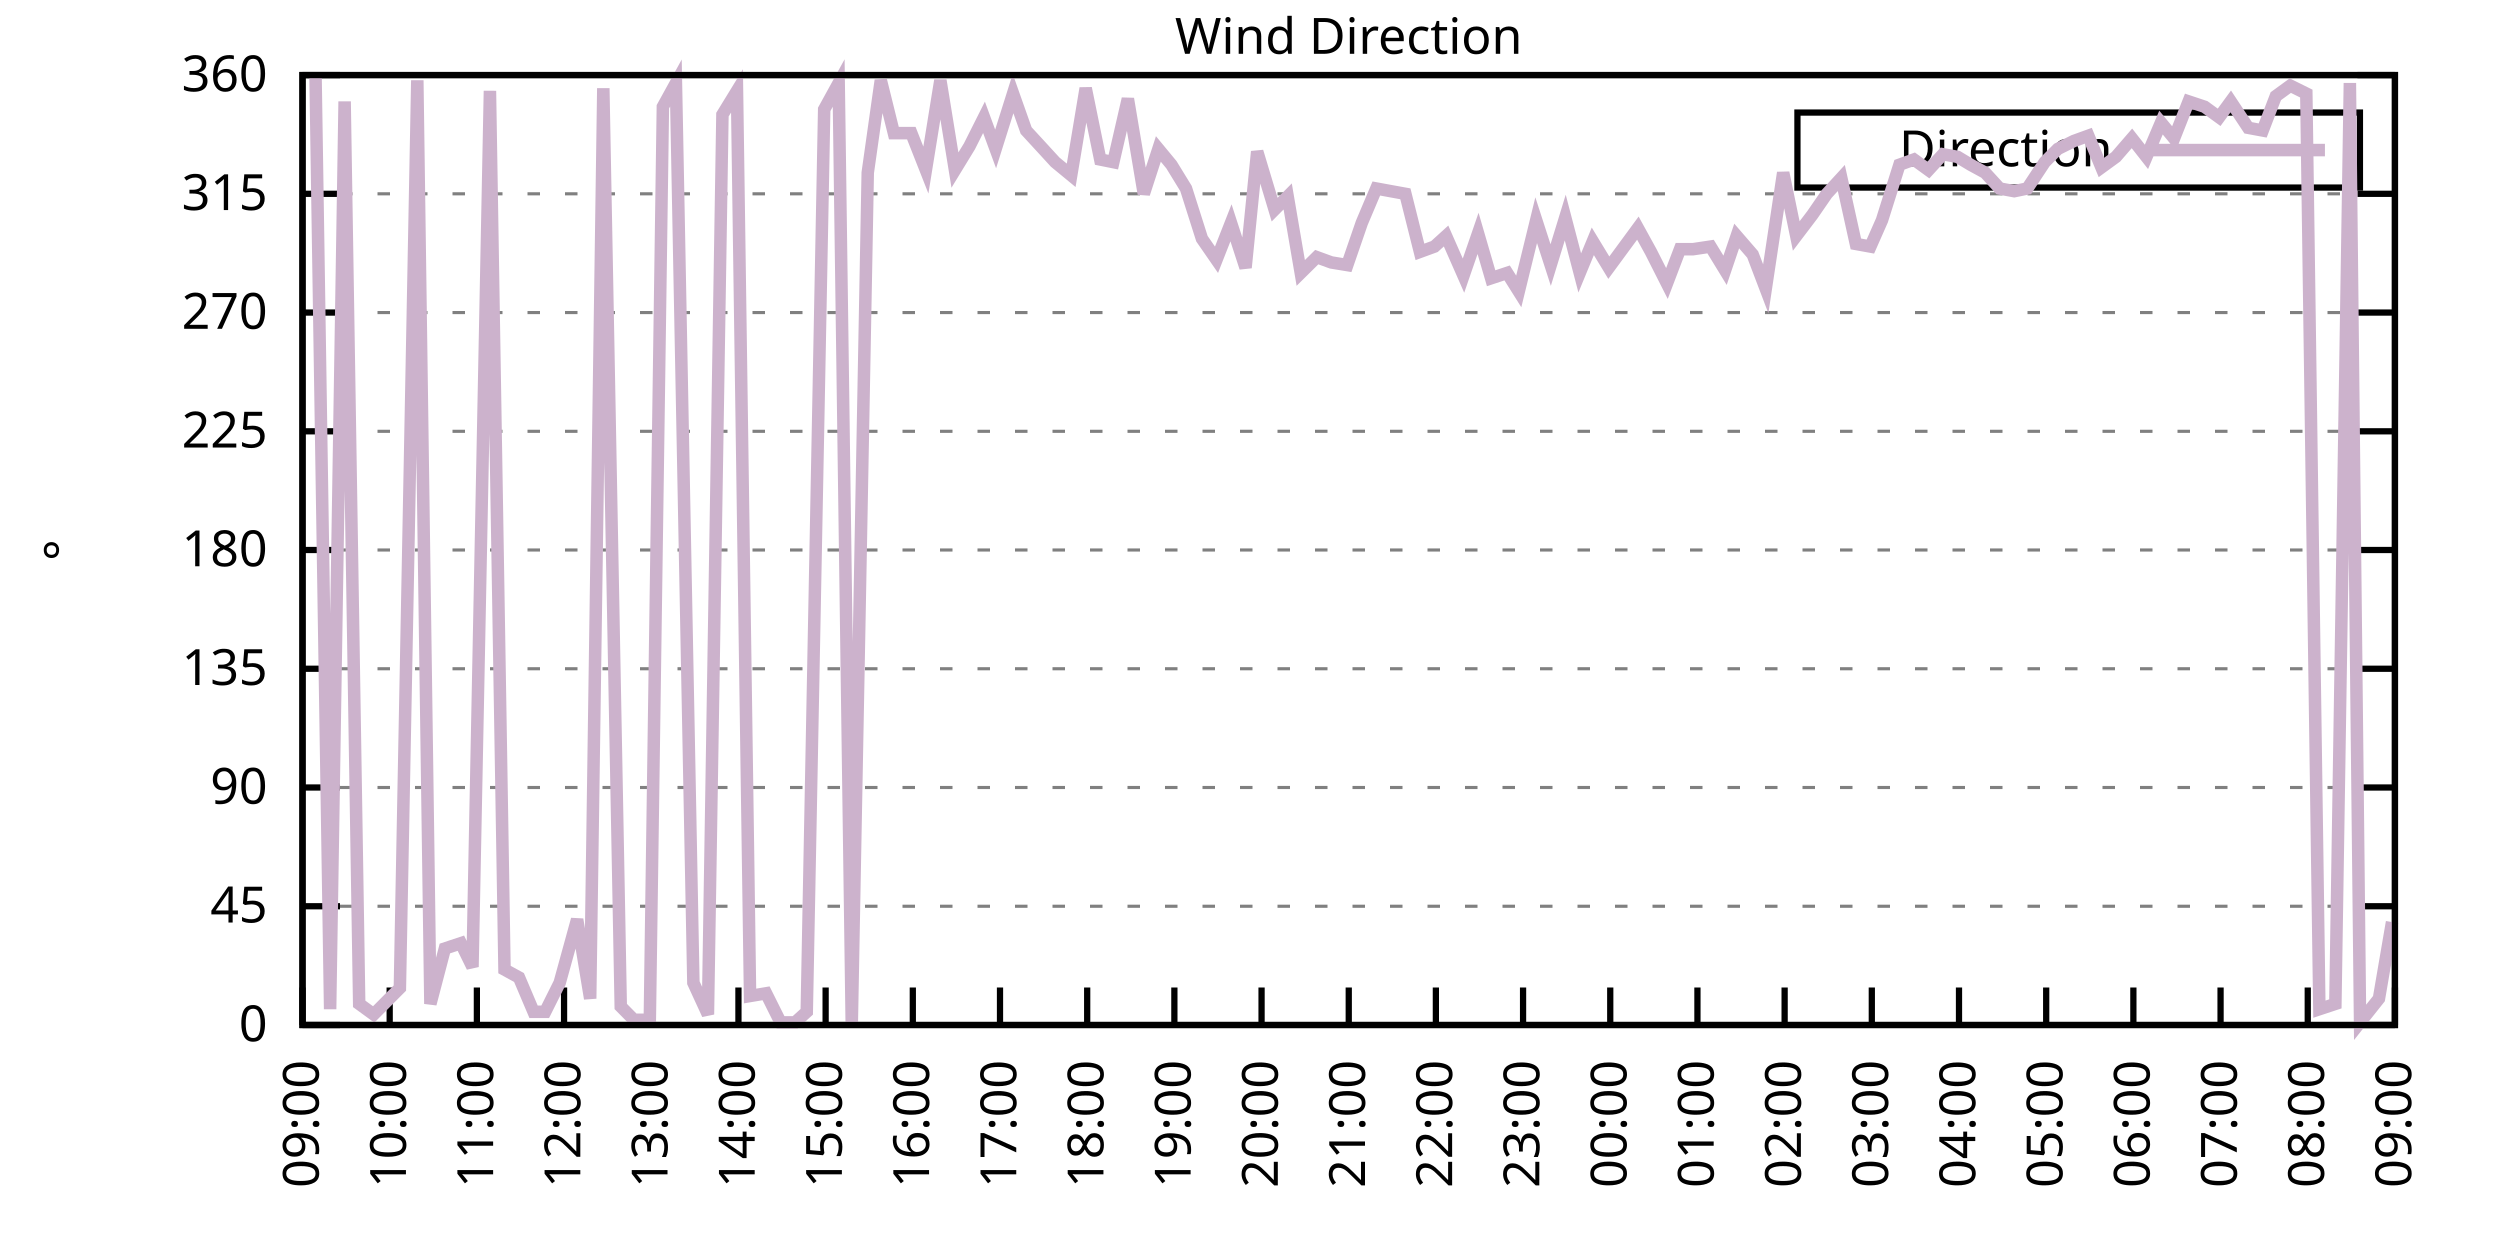
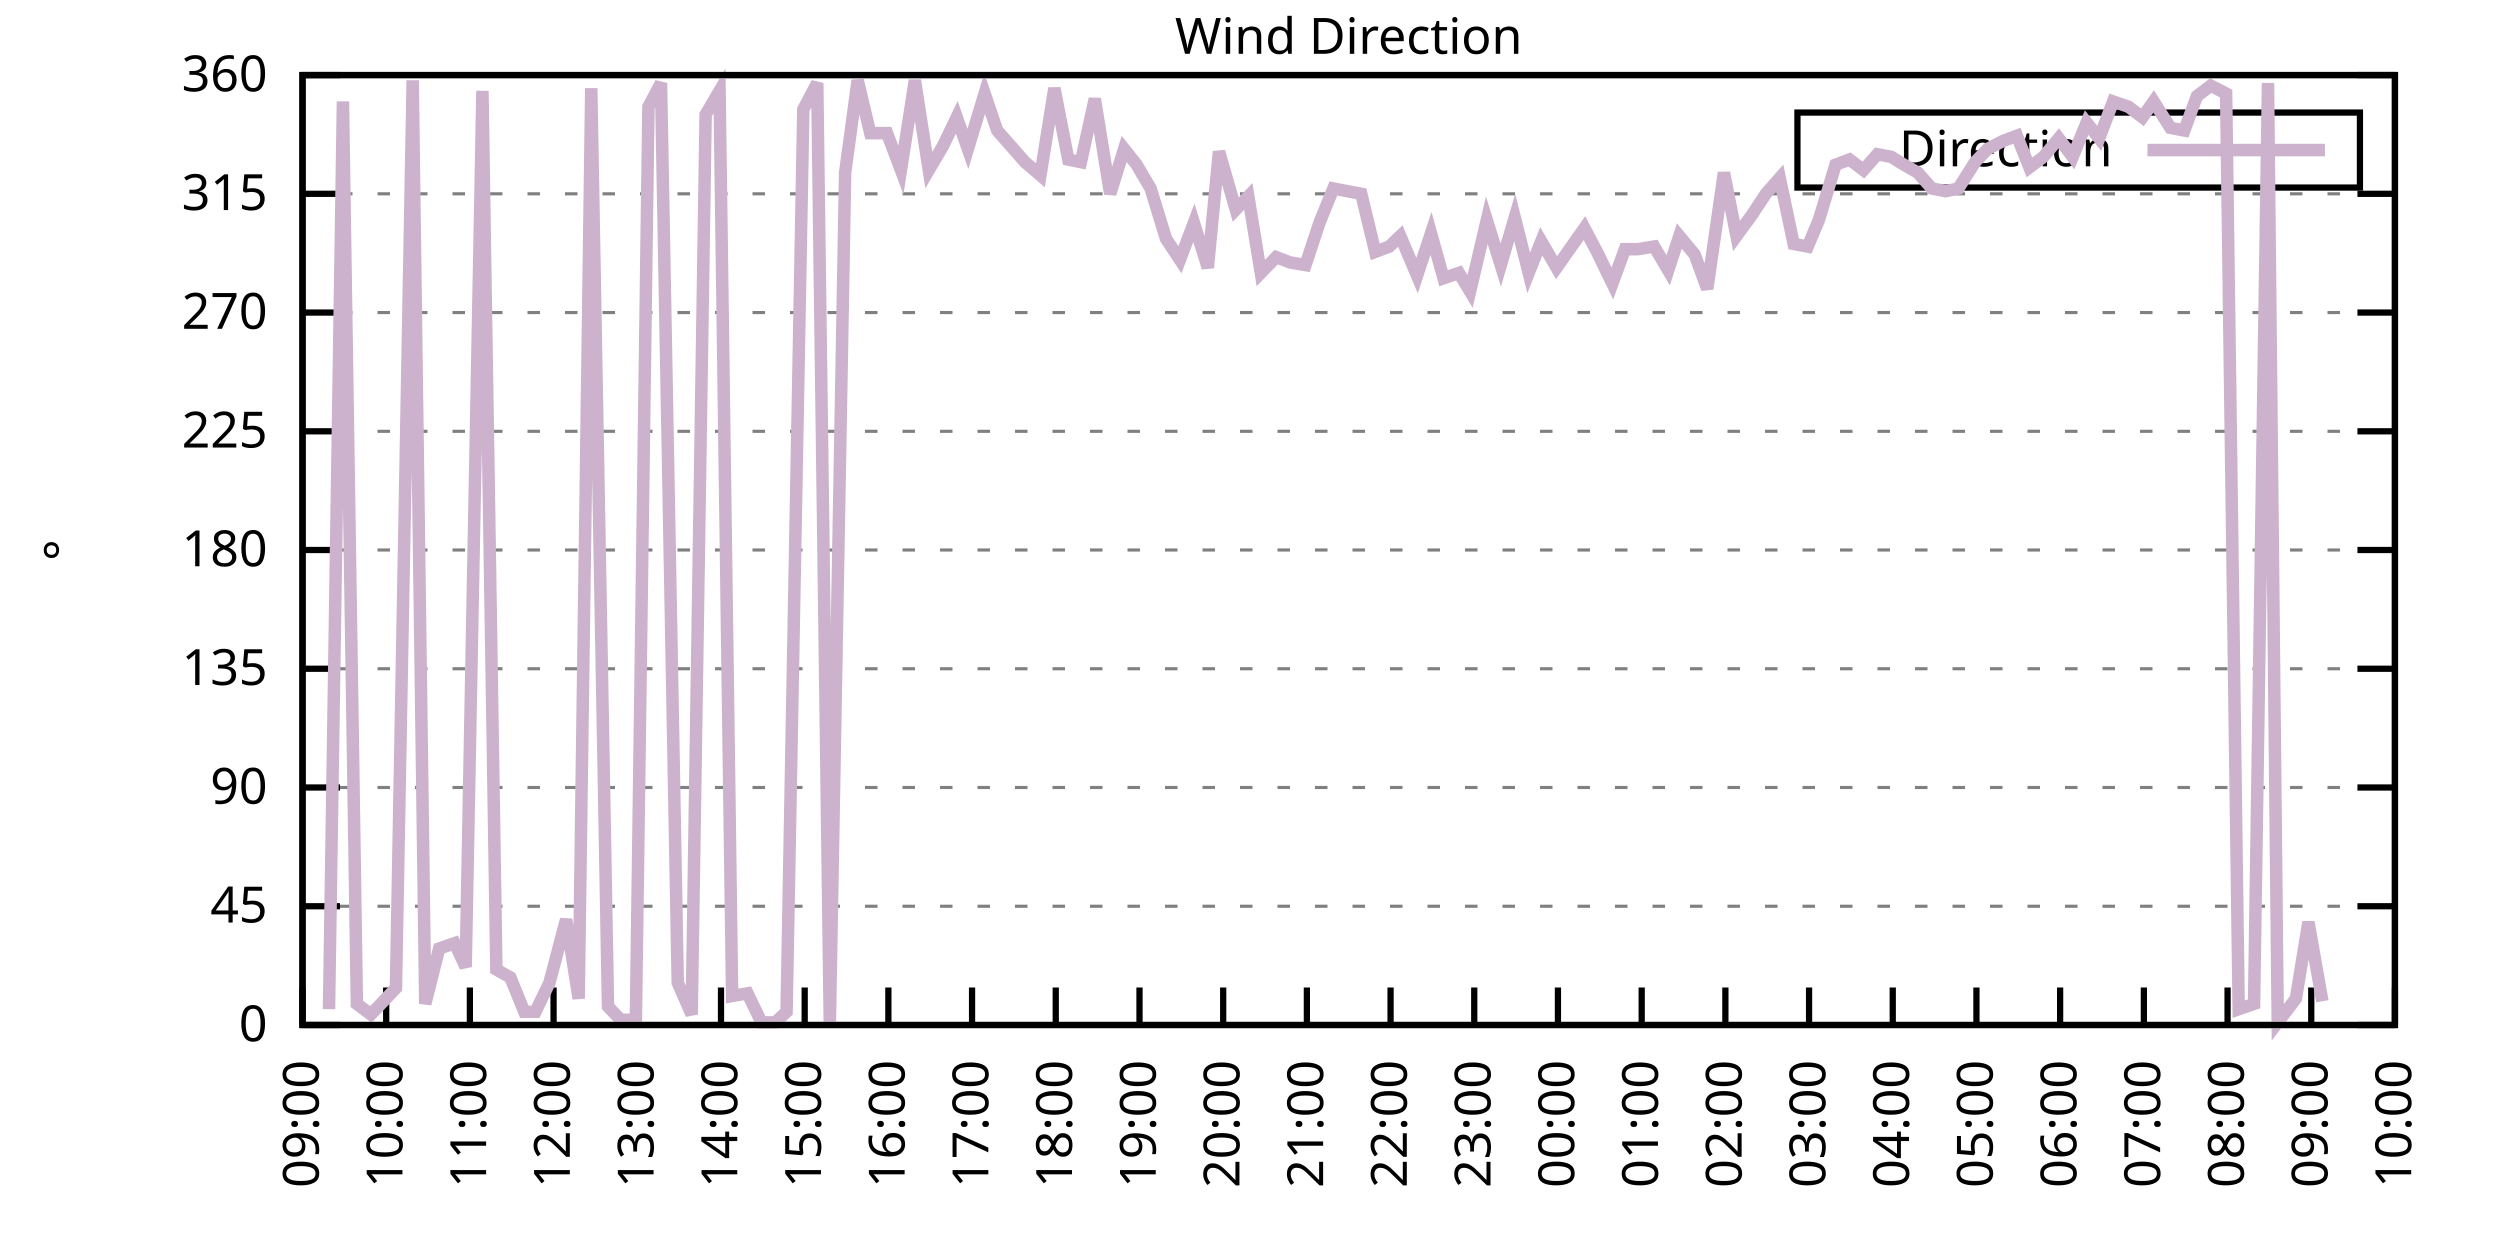
<svg xmlns="http://www.w3.org/2000/svg" xmlns:xlink="http://www.w3.org/1999/xlink" width="400" height="200" viewBox="0 0 400 200">
  <g id="gnuplot_canvas">
    <rect x="0" y="0" width="400" height="200" fill="none" />
    <defs>
      <circle id="gpDot" r="0.5" stroke-width="0.5" stroke="currentColor" />
      <path id="gpPt0" stroke-width="0.333" stroke="currentColor" d="M-1,0 h2 M0,-1 v2" />
      <path id="gpPt1" stroke-width="0.333" stroke="currentColor" d="M-1,-1 L1,1 M1,-1 L-1,1" />
      <path id="gpPt2" stroke-width="0.333" stroke="currentColor" d="M-1,0 L1,0 M0,-1 L0,1 M-1,-1 L1,1 M-1,1 L1,-1" />
      <rect id="gpPt3" stroke-width="0.333" stroke="currentColor" x="-1" y="-1" width="2" height="2" />
      <rect id="gpPt4" stroke-width="0.333" stroke="currentColor" fill="currentColor" x="-1" y="-1" width="2" height="2" />
      <circle id="gpPt5" stroke-width="0.333" stroke="currentColor" cx="0" cy="0" r="1" />
      <use xlink:href="#gpPt5" id="gpPt6" fill="currentColor" stroke="none" />
      <path id="gpPt7" stroke-width="0.333" stroke="currentColor" d="M0,-1.33 L-1.33,0.67 L1.33,0.67 z" />
      <use xlink:href="#gpPt7" id="gpPt8" fill="currentColor" stroke="none" />
      <use xlink:href="#gpPt7" id="gpPt9" stroke="currentColor" transform="rotate(180)" />
      <use xlink:href="#gpPt9" id="gpPt10" fill="currentColor" stroke="none" />
      <use xlink:href="#gpPt3" id="gpPt11" stroke="currentColor" transform="rotate(45)" />
      <use xlink:href="#gpPt11" id="gpPt12" fill="currentColor" stroke="none" />
      <path id="gpPt13" stroke-width="0.333" stroke="currentColor" d="M0,1.330 L1.265,0.411 L0.782,-1.067 L-0.782,-1.076 L-1.265,0.411 z" />
      <use xlink:href="#gpPt13" id="gpPt14" fill="currentColor" stroke="none" />
      <filter id="textbox" filterUnits="objectBoundingBox" x="0" y="0" height="1" width="1">
        <feFlood flood-color="white" flood-opacity="1" result="bgnd" />
        <feComposite in="SourceGraphic" in2="bgnd" operator="atop" />
      </filter>
      <filter id="greybox" filterUnits="objectBoundingBox" x="0" y="0" height="1" width="1">
        <feFlood flood-color="lightgrey" flood-opacity="1" result="grey" />
        <feComposite in="SourceGraphic" in2="grey" operator="atop" />
      </filter>
    </defs>
    <g fill="none" color="white" stroke="currentColor" stroke-width="1.00" stroke-linecap="butt" stroke-linejoin="miter">
</g>
    <g fill="none" color="black" stroke="currentColor" stroke-width="1.00" stroke-linecap="butt" stroke-linejoin="miter">
      <g stroke="none" shape-rendering="crispEdges">
        <polygon fill="rgb(255, 255, 255)" points="48.40,164.00 383.18,164.00 383.18,12.02 48.40,12.02 " />
      </g>
    </g>
    <g fill="none" color="black" stroke="currentColor" stroke-width="1.00" stroke-linecap="butt" stroke-linejoin="miter">
</g>
    <g fill="none" color="black" stroke="black" stroke-width="0.50" stroke-linecap="butt" stroke-linejoin="miter">
</g>
    <g fill="none" color="gray" stroke="currentColor" stroke-width="0.50" stroke-linecap="butt" stroke-linejoin="miter">
      <path stroke="gray" stroke-dasharray="2,4" class="gridline" d="M48.40,164.00 L383.19,164.00  " />
    </g>
    <g fill="none" color="gray" stroke="gray" stroke-width="1.00" stroke-linecap="butt" stroke-linejoin="miter">
</g>
    <g fill="none" color="black" stroke="currentColor" stroke-width="1.00" stroke-linecap="butt" stroke-linejoin="miter">
      <path stroke="black" d="M48.40,164.00 L54.40,164.00 M383.19,164.00 L377.19,164.00  " />
      <g transform="translate(42.80,166.60)" stroke="none" fill="black" font-family="Sans" font-size="8.00" text-anchor="end">
        <text>
          <tspan font-family="Sans"> 0</tspan>
        </text>
      </g>
    </g>
    <g fill="none" color="black" stroke="currentColor" stroke-width="1.00" stroke-linecap="butt" stroke-linejoin="miter">
</g>
    <g fill="none" color="black" stroke="black" stroke-width="0.50" stroke-linecap="butt" stroke-linejoin="miter">
</g>
    <g fill="none" color="gray" stroke="currentColor" stroke-width="0.50" stroke-linecap="butt" stroke-linejoin="miter">
      <path stroke="gray" stroke-dasharray="2,4" class="gridline" d="M48.40,145.00 L383.19,145.00  " />
    </g>
    <g fill="none" color="gray" stroke="gray" stroke-width="1.00" stroke-linecap="butt" stroke-linejoin="miter">
</g>
    <g fill="none" color="black" stroke="currentColor" stroke-width="1.00" stroke-linecap="butt" stroke-linejoin="miter">
      <path stroke="black" d="M48.40,145.00 L54.40,145.00 M383.19,145.00 L377.19,145.00  " />
      <g transform="translate(42.80,147.60)" stroke="none" fill="black" font-family="Sans" font-size="8.00" text-anchor="end">
        <text>
          <tspan font-family="Sans"> 45</tspan>
        </text>
      </g>
    </g>
    <g fill="none" color="black" stroke="currentColor" stroke-width="1.00" stroke-linecap="butt" stroke-linejoin="miter">
</g>
    <g fill="none" color="black" stroke="black" stroke-width="0.50" stroke-linecap="butt" stroke-linejoin="miter">
</g>
    <g fill="none" color="gray" stroke="currentColor" stroke-width="0.50" stroke-linecap="butt" stroke-linejoin="miter">
      <path stroke="gray" stroke-dasharray="2,4" class="gridline" d="M48.40,126.00 L383.19,126.00  " />
    </g>
    <g fill="none" color="gray" stroke="gray" stroke-width="1.00" stroke-linecap="butt" stroke-linejoin="miter">
</g>
    <g fill="none" color="black" stroke="currentColor" stroke-width="1.00" stroke-linecap="butt" stroke-linejoin="miter">
      <path stroke="black" d="M48.40,126.00 L54.40,126.00 M383.19,126.00 L377.19,126.00  " />
      <g transform="translate(42.80,128.60)" stroke="none" fill="black" font-family="Sans" font-size="8.00" text-anchor="end">
        <text>
          <tspan font-family="Sans"> 90</tspan>
        </text>
      </g>
    </g>
    <g fill="none" color="black" stroke="currentColor" stroke-width="1.00" stroke-linecap="butt" stroke-linejoin="miter">
</g>
    <g fill="none" color="black" stroke="black" stroke-width="0.50" stroke-linecap="butt" stroke-linejoin="miter">
</g>
    <g fill="none" color="gray" stroke="currentColor" stroke-width="0.50" stroke-linecap="butt" stroke-linejoin="miter">
      <path stroke="gray" stroke-dasharray="2,4" class="gridline" d="M48.40,107.00 L383.19,107.00  " />
    </g>
    <g fill="none" color="gray" stroke="gray" stroke-width="1.00" stroke-linecap="butt" stroke-linejoin="miter">
</g>
    <g fill="none" color="black" stroke="currentColor" stroke-width="1.00" stroke-linecap="butt" stroke-linejoin="miter">
      <path stroke="black" d="M48.40,107.00 L54.40,107.00 M383.19,107.00 L377.19,107.00  " />
      <g transform="translate(42.80,109.60)" stroke="none" fill="black" font-family="Sans" font-size="8.00" text-anchor="end">
        <text>
          <tspan font-family="Sans"> 135</tspan>
        </text>
      </g>
    </g>
    <g fill="none" color="black" stroke="currentColor" stroke-width="1.00" stroke-linecap="butt" stroke-linejoin="miter">
</g>
    <g fill="none" color="black" stroke="black" stroke-width="0.50" stroke-linecap="butt" stroke-linejoin="miter">
</g>
    <g fill="none" color="gray" stroke="currentColor" stroke-width="0.50" stroke-linecap="butt" stroke-linejoin="miter">
      <path stroke="gray" stroke-dasharray="2,4" class="gridline" d="M48.40,88.00 L383.19,88.00  " />
    </g>
    <g fill="none" color="gray" stroke="gray" stroke-width="1.00" stroke-linecap="butt" stroke-linejoin="miter">
</g>
    <g fill="none" color="black" stroke="currentColor" stroke-width="1.00" stroke-linecap="butt" stroke-linejoin="miter">
      <path stroke="black" d="M48.40,88.00 L54.40,88.00 M383.19,88.00 L377.19,88.00  " />
      <g transform="translate(42.80,90.60)" stroke="none" fill="black" font-family="Sans" font-size="8.00" text-anchor="end">
        <text>
          <tspan font-family="Sans"> 180</tspan>
        </text>
      </g>
    </g>
    <g fill="none" color="black" stroke="currentColor" stroke-width="1.00" stroke-linecap="butt" stroke-linejoin="miter">
</g>
    <g fill="none" color="black" stroke="black" stroke-width="0.50" stroke-linecap="butt" stroke-linejoin="miter">
</g>
    <g fill="none" color="gray" stroke="currentColor" stroke-width="0.50" stroke-linecap="butt" stroke-linejoin="miter">
      <path stroke="gray" stroke-dasharray="2,4" class="gridline" d="M48.40,69.01 L383.19,69.01  " />
    </g>
    <g fill="none" color="gray" stroke="gray" stroke-width="1.00" stroke-linecap="butt" stroke-linejoin="miter">
</g>
    <g fill="none" color="black" stroke="currentColor" stroke-width="1.00" stroke-linecap="butt" stroke-linejoin="miter">
      <path stroke="black" d="M48.40,69.01 L54.40,69.01 M383.19,69.01 L377.19,69.01  " />
      <g transform="translate(42.80,71.61)" stroke="none" fill="black" font-family="Sans" font-size="8.00" text-anchor="end">
        <text>
          <tspan font-family="Sans"> 225</tspan>
        </text>
      </g>
    </g>
    <g fill="none" color="black" stroke="currentColor" stroke-width="1.00" stroke-linecap="butt" stroke-linejoin="miter">
</g>
    <g fill="none" color="black" stroke="black" stroke-width="0.50" stroke-linecap="butt" stroke-linejoin="miter">
</g>
    <g fill="none" color="gray" stroke="currentColor" stroke-width="0.50" stroke-linecap="butt" stroke-linejoin="miter">
      <path stroke="gray" stroke-dasharray="2,4" class="gridline" d="M48.40,50.01 L383.19,50.01  " />
    </g>
    <g fill="none" color="gray" stroke="gray" stroke-width="1.00" stroke-linecap="butt" stroke-linejoin="miter">
</g>
    <g fill="none" color="black" stroke="currentColor" stroke-width="1.00" stroke-linecap="butt" stroke-linejoin="miter">
      <path stroke="black" d="M48.40,50.01 L54.40,50.01 M383.19,50.01 L377.19,50.01  " />
      <g transform="translate(42.80,52.61)" stroke="none" fill="black" font-family="Sans" font-size="8.00" text-anchor="end">
        <text>
          <tspan font-family="Sans"> 270</tspan>
        </text>
      </g>
    </g>
    <g fill="none" color="black" stroke="currentColor" stroke-width="1.00" stroke-linecap="butt" stroke-linejoin="miter">
</g>
    <g fill="none" color="black" stroke="black" stroke-width="0.50" stroke-linecap="butt" stroke-linejoin="miter">
</g>
    <g fill="none" color="gray" stroke="currentColor" stroke-width="0.50" stroke-linecap="butt" stroke-linejoin="miter">
      <path stroke="gray" stroke-dasharray="2,4" class="gridline" d="M48.40,31.01 L383.19,31.01  " />
    </g>
    <g fill="none" color="gray" stroke="gray" stroke-width="1.00" stroke-linecap="butt" stroke-linejoin="miter">
</g>
    <g fill="none" color="black" stroke="currentColor" stroke-width="1.00" stroke-linecap="butt" stroke-linejoin="miter">
      <path stroke="black" d="M48.40,31.01 L54.40,31.01 M383.19,31.01 L377.19,31.01  " />
      <g transform="translate(42.80,33.61)" stroke="none" fill="black" font-family="Sans" font-size="8.00" text-anchor="end">
        <text>
          <tspan font-family="Sans"> 315</tspan>
        </text>
      </g>
    </g>
    <g fill="none" color="black" stroke="currentColor" stroke-width="1.00" stroke-linecap="butt" stroke-linejoin="miter">
</g>
    <g fill="none" color="black" stroke="black" stroke-width="0.50" stroke-linecap="butt" stroke-linejoin="miter">
</g>
    <g fill="none" color="gray" stroke="currentColor" stroke-width="0.50" stroke-linecap="butt" stroke-linejoin="miter">
      <path stroke="gray" stroke-dasharray="2,4" class="gridline" d="M48.40,12.01 L383.19,12.01  " />
    </g>
    <g fill="none" color="gray" stroke="gray" stroke-width="1.00" stroke-linecap="butt" stroke-linejoin="miter">
</g>
    <g fill="none" color="black" stroke="currentColor" stroke-width="1.00" stroke-linecap="butt" stroke-linejoin="miter">
      <path stroke="black" d="M48.40,12.01 L54.40,12.01 M383.19,12.01 L377.19,12.01  " />
      <g transform="translate(42.80,14.61)" stroke="none" fill="black" font-family="Sans" font-size="8.00" text-anchor="end">
        <text>
          <tspan font-family="Sans"> 360</tspan>
        </text>
      </g>
    </g>
    <g fill="none" color="black" stroke="currentColor" stroke-width="1.00" stroke-linecap="butt" stroke-linejoin="miter">
      <path stroke="black" d="M48.40,164.00 L48.40,158.00  " />
      <g transform="translate(51.00,169.60) rotate(270.00)" stroke="none" fill="black" font-family="Sans" font-size="8.00" text-anchor="end">
        <text>
          <tspan font-family="Sans">09:00</tspan>
        </text>
      </g>
    </g>
    <g fill="none" color="black" stroke="currentColor" stroke-width="1.00" stroke-linecap="butt" stroke-linejoin="miter">
-       <path stroke="black" d="M62.35,164.00 L62.35,158.00  " />
-       <g transform="translate(64.95,169.60) rotate(270.00)" stroke="none" fill="black" font-family="Sans" font-size="8.00" text-anchor="end">
+       <path stroke="black" d="M61.79,164.00 L61.79,158.00  " />
+       <g transform="translate(64.39,169.60) rotate(270.00)" stroke="none" fill="black" font-family="Sans" font-size="8.00" text-anchor="end">
        <text>
          <tspan font-family="Sans">10:00</tspan>
        </text>
      </g>
    </g>
    <g fill="none" color="black" stroke="currentColor" stroke-width="1.00" stroke-linecap="butt" stroke-linejoin="miter">
-       <path stroke="black" d="M76.30,164.00 L76.30,158.00  " />
-       <g transform="translate(78.90,169.60) rotate(270.00)" stroke="none" fill="black" font-family="Sans" font-size="8.00" text-anchor="end">
+       <path stroke="black" d="M75.18,164.00 L75.18,158.00  " />
+       <g transform="translate(77.78,169.60) rotate(270.00)" stroke="none" fill="black" font-family="Sans" font-size="8.00" text-anchor="end">
        <text>
          <tspan font-family="Sans">11:00</tspan>
        </text>
      </g>
    </g>
    <g fill="none" color="black" stroke="currentColor" stroke-width="1.00" stroke-linecap="butt" stroke-linejoin="miter">
-       <path stroke="black" d="M90.25,164.00 L90.25,158.00  " />
-       <g transform="translate(92.85,169.60) rotate(270.00)" stroke="none" fill="black" font-family="Sans" font-size="8.00" text-anchor="end">
+       <path stroke="black" d="M88.57,164.00 L88.57,158.00  " />
+       <g transform="translate(91.17,169.60) rotate(270.00)" stroke="none" fill="black" font-family="Sans" font-size="8.00" text-anchor="end">
        <text>
          <tspan font-family="Sans">12:00</tspan>
        </text>
      </g>
    </g>
    <g fill="none" color="black" stroke="currentColor" stroke-width="1.00" stroke-linecap="butt" stroke-linejoin="miter">
-       <path stroke="black" d="M104.20,164.00 L104.20,158.00  " />
-       <g transform="translate(106.80,169.60) rotate(270.00)" stroke="none" fill="black" font-family="Sans" font-size="8.00" text-anchor="end">
+       <path stroke="black" d="M101.97,164.00 L101.97,158.00  " />
+       <g transform="translate(104.57,169.60) rotate(270.00)" stroke="none" fill="black" font-family="Sans" font-size="8.00" text-anchor="end">
        <text>
          <tspan font-family="Sans">13:00</tspan>
        </text>
      </g>
    </g>
    <g fill="none" color="black" stroke="currentColor" stroke-width="1.00" stroke-linecap="butt" stroke-linejoin="miter">
-       <path stroke="black" d="M118.15,164.00 L118.15,158.00  " />
-       <g transform="translate(120.75,169.60) rotate(270.00)" stroke="none" fill="black" font-family="Sans" font-size="8.00" text-anchor="end">
+       <path stroke="black" d="M115.36,164.00 L115.36,158.00  " />
+       <g transform="translate(117.96,169.60) rotate(270.00)" stroke="none" fill="black" font-family="Sans" font-size="8.00" text-anchor="end">
        <text>
          <tspan font-family="Sans">14:00</tspan>
        </text>
      </g>
    </g>
    <g fill="none" color="black" stroke="currentColor" stroke-width="1.00" stroke-linecap="butt" stroke-linejoin="miter">
-       <path stroke="black" d="M132.10,164.00 L132.10,158.00  " />
-       <g transform="translate(134.70,169.60) rotate(270.00)" stroke="none" fill="black" font-family="Sans" font-size="8.00" text-anchor="end">
+       <path stroke="black" d="M128.75,164.00 L128.75,158.00  " />
+       <g transform="translate(131.35,169.60) rotate(270.00)" stroke="none" fill="black" font-family="Sans" font-size="8.00" text-anchor="end">
        <text>
          <tspan font-family="Sans">15:00</tspan>
        </text>
      </g>
    </g>
    <g fill="none" color="black" stroke="currentColor" stroke-width="1.00" stroke-linecap="butt" stroke-linejoin="miter">
-       <path stroke="black" d="M146.05,164.00 L146.05,158.00  " />
-       <g transform="translate(148.65,169.60) rotate(270.00)" stroke="none" fill="black" font-family="Sans" font-size="8.00" text-anchor="end">
+       <path stroke="black" d="M142.14,164.00 L142.14,158.00  " />
+       <g transform="translate(144.74,169.60) rotate(270.00)" stroke="none" fill="black" font-family="Sans" font-size="8.00" text-anchor="end">
        <text>
          <tspan font-family="Sans">16:00</tspan>
        </text>
      </g>
    </g>
    <g fill="none" color="black" stroke="currentColor" stroke-width="1.00" stroke-linecap="butt" stroke-linejoin="miter">
-       <path stroke="black" d="M160.00,164.00 L160.00,158.00  " />
-       <g transform="translate(162.60,169.60) rotate(270.00)" stroke="none" fill="black" font-family="Sans" font-size="8.00" text-anchor="end">
+       <path stroke="black" d="M155.53,164.00 L155.53,158.00  " />
+       <g transform="translate(158.13,169.60) rotate(270.00)" stroke="none" fill="black" font-family="Sans" font-size="8.00" text-anchor="end">
        <text>
          <tspan font-family="Sans">17:00</tspan>
        </text>
      </g>
    </g>
    <g fill="none" color="black" stroke="currentColor" stroke-width="1.00" stroke-linecap="butt" stroke-linejoin="miter">
-       <path stroke="black" d="M173.95,164.00 L173.95,158.00  " />
-       <g transform="translate(176.55,169.60) rotate(270.00)" stroke="none" fill="black" font-family="Sans" font-size="8.00" text-anchor="end">
+       <path stroke="black" d="M168.92,164.00 L168.92,158.00  " />
+       <g transform="translate(171.52,169.60) rotate(270.00)" stroke="none" fill="black" font-family="Sans" font-size="8.00" text-anchor="end">
        <text>
          <tspan font-family="Sans">18:00</tspan>
        </text>
      </g>
    </g>
    <g fill="none" color="black" stroke="currentColor" stroke-width="1.00" stroke-linecap="butt" stroke-linejoin="miter">
-       <path stroke="black" d="M187.90,164.00 L187.90,158.00  " />
-       <g transform="translate(190.50,169.60) rotate(270.00)" stroke="none" fill="black" font-family="Sans" font-size="8.00" text-anchor="end">
+       <path stroke="black" d="M182.32,164.00 L182.32,158.00  " />
+       <g transform="translate(184.92,169.60) rotate(270.00)" stroke="none" fill="black" font-family="Sans" font-size="8.00" text-anchor="end">
        <text>
          <tspan font-family="Sans">19:00</tspan>
        </text>
      </g>
    </g>
    <g fill="none" color="black" stroke="currentColor" stroke-width="1.00" stroke-linecap="butt" stroke-linejoin="miter">
-       <path stroke="black" d="M201.85,164.00 L201.85,158.00  " />
-       <g transform="translate(204.45,169.60) rotate(270.00)" stroke="none" fill="black" font-family="Sans" font-size="8.00" text-anchor="end">
+       <path stroke="black" d="M195.71,164.00 L195.71,158.00  " />
+       <g transform="translate(198.31,169.60) rotate(270.00)" stroke="none" fill="black" font-family="Sans" font-size="8.00" text-anchor="end">
        <text>
          <tspan font-family="Sans">20:00</tspan>
        </text>
      </g>
    </g>
    <g fill="none" color="black" stroke="currentColor" stroke-width="1.00" stroke-linecap="butt" stroke-linejoin="miter">
-       <path stroke="black" d="M215.80,164.00 L215.80,158.00  " />
-       <g transform="translate(218.40,169.60) rotate(270.00)" stroke="none" fill="black" font-family="Sans" font-size="8.00" text-anchor="end">
+       <path stroke="black" d="M209.10,164.00 L209.10,158.00  " />
+       <g transform="translate(211.70,169.60) rotate(270.00)" stroke="none" fill="black" font-family="Sans" font-size="8.00" text-anchor="end">
        <text>
          <tspan font-family="Sans">21:00</tspan>
        </text>
      </g>
    </g>
    <g fill="none" color="black" stroke="currentColor" stroke-width="1.00" stroke-linecap="butt" stroke-linejoin="miter">
-       <path stroke="black" d="M229.74,164.00 L229.74,158.00  " />
-       <g transform="translate(232.34,169.60) rotate(270.00)" stroke="none" fill="black" font-family="Sans" font-size="8.00" text-anchor="end">
+       <path stroke="black" d="M222.49,164.00 L222.49,158.00  " />
+       <g transform="translate(225.09,169.60) rotate(270.00)" stroke="none" fill="black" font-family="Sans" font-size="8.00" text-anchor="end">
        <text>
          <tspan font-family="Sans">22:00</tspan>
        </text>
      </g>
    </g>
    <g fill="none" color="black" stroke="currentColor" stroke-width="1.00" stroke-linecap="butt" stroke-linejoin="miter">
-       <path stroke="black" d="M243.69,164.00 L243.69,158.00  " />
-       <g transform="translate(246.29,169.60) rotate(270.00)" stroke="none" fill="black" font-family="Sans" font-size="8.00" text-anchor="end">
+       <path stroke="black" d="M235.88,164.00 L235.88,158.00  " />
+       <g transform="translate(238.48,169.60) rotate(270.00)" stroke="none" fill="black" font-family="Sans" font-size="8.00" text-anchor="end">
        <text>
          <tspan font-family="Sans">23:00</tspan>
        </text>
      </g>
    </g>
    <g fill="none" color="black" stroke="currentColor" stroke-width="1.00" stroke-linecap="butt" stroke-linejoin="miter">
-       <path stroke="black" d="M257.64,164.00 L257.64,158.00  " />
-       <g transform="translate(260.24,169.60) rotate(270.00)" stroke="none" fill="black" font-family="Sans" font-size="8.00" text-anchor="end">
+       <path stroke="black" d="M249.27,164.00 L249.27,158.00  " />
+       <g transform="translate(251.87,169.60) rotate(270.00)" stroke="none" fill="black" font-family="Sans" font-size="8.00" text-anchor="end">
        <text>
          <tspan font-family="Sans">00:00</tspan>
        </text>
      </g>
    </g>
    <g fill="none" color="black" stroke="currentColor" stroke-width="1.00" stroke-linecap="butt" stroke-linejoin="miter">
-       <path stroke="black" d="M271.59,164.00 L271.59,158.00  " />
-       <g transform="translate(274.19,169.60) rotate(270.00)" stroke="none" fill="black" font-family="Sans" font-size="8.00" text-anchor="end">
+       <path stroke="black" d="M262.67,164.00 L262.67,158.00  " />
+       <g transform="translate(265.27,169.60) rotate(270.00)" stroke="none" fill="black" font-family="Sans" font-size="8.00" text-anchor="end">
        <text>
          <tspan font-family="Sans">01:00</tspan>
        </text>
      </g>
    </g>
    <g fill="none" color="black" stroke="currentColor" stroke-width="1.00" stroke-linecap="butt" stroke-linejoin="miter">
-       <path stroke="black" d="M285.54,164.00 L285.54,158.00  " />
-       <g transform="translate(288.14,169.60) rotate(270.00)" stroke="none" fill="black" font-family="Sans" font-size="8.00" text-anchor="end">
+       <path stroke="black" d="M276.06,164.00 L276.06,158.00  " />
+       <g transform="translate(278.66,169.60) rotate(270.00)" stroke="none" fill="black" font-family="Sans" font-size="8.00" text-anchor="end">
        <text>
          <tspan font-family="Sans">02:00</tspan>
        </text>
      </g>
    </g>
    <g fill="none" color="black" stroke="currentColor" stroke-width="1.00" stroke-linecap="butt" stroke-linejoin="miter">
-       <path stroke="black" d="M299.49,164.00 L299.49,158.00  " />
-       <g transform="translate(302.09,169.60) rotate(270.00)" stroke="none" fill="black" font-family="Sans" font-size="8.00" text-anchor="end">
+       <path stroke="black" d="M289.45,164.00 L289.45,158.00  " />
+       <g transform="translate(292.05,169.60) rotate(270.00)" stroke="none" fill="black" font-family="Sans" font-size="8.00" text-anchor="end">
        <text>
          <tspan font-family="Sans">03:00</tspan>
        </text>
      </g>
    </g>
    <g fill="none" color="black" stroke="currentColor" stroke-width="1.00" stroke-linecap="butt" stroke-linejoin="miter">
-       <path stroke="black" d="M313.44,164.00 L313.44,158.00  " />
-       <g transform="translate(316.04,169.60) rotate(270.00)" stroke="none" fill="black" font-family="Sans" font-size="8.00" text-anchor="end">
+       <path stroke="black" d="M302.84,164.00 L302.84,158.00  " />
+       <g transform="translate(305.44,169.60) rotate(270.00)" stroke="none" fill="black" font-family="Sans" font-size="8.00" text-anchor="end">
        <text>
          <tspan font-family="Sans">04:00</tspan>
        </text>
      </g>
    </g>
    <g fill="none" color="black" stroke="currentColor" stroke-width="1.00" stroke-linecap="butt" stroke-linejoin="miter">
-       <path stroke="black" d="M327.39,164.00 L327.39,158.00  " />
-       <g transform="translate(329.99,169.60) rotate(270.00)" stroke="none" fill="black" font-family="Sans" font-size="8.00" text-anchor="end">
+       <path stroke="black" d="M316.23,164.00 L316.23,158.00  " />
+       <g transform="translate(318.83,169.60) rotate(270.00)" stroke="none" fill="black" font-family="Sans" font-size="8.00" text-anchor="end">
        <text>
          <tspan font-family="Sans">05:00</tspan>
        </text>
      </g>
    </g>
    <g fill="none" color="black" stroke="currentColor" stroke-width="1.00" stroke-linecap="butt" stroke-linejoin="miter">
-       <path stroke="black" d="M341.34,164.00 L341.34,158.00  " />
-       <g transform="translate(343.94,169.60) rotate(270.00)" stroke="none" fill="black" font-family="Sans" font-size="8.00" text-anchor="end">
+       <path stroke="black" d="M329.62,164.00 L329.62,158.00  " />
+       <g transform="translate(332.22,169.60) rotate(270.00)" stroke="none" fill="black" font-family="Sans" font-size="8.00" text-anchor="end">
        <text>
          <tspan font-family="Sans">06:00</tspan>
        </text>
      </g>
    </g>
    <g fill="none" color="black" stroke="currentColor" stroke-width="1.00" stroke-linecap="butt" stroke-linejoin="miter">
-       <path stroke="black" d="M355.29,164.00 L355.29,158.00  " />
-       <g transform="translate(357.89,169.60) rotate(270.00)" stroke="none" fill="black" font-family="Sans" font-size="8.00" text-anchor="end">
+       <path stroke="black" d="M343.02,164.00 L343.02,158.00  " />
+       <g transform="translate(345.62,169.60) rotate(270.00)" stroke="none" fill="black" font-family="Sans" font-size="8.00" text-anchor="end">
        <text>
          <tspan font-family="Sans">07:00</tspan>
        </text>
      </g>
    </g>
    <g fill="none" color="black" stroke="currentColor" stroke-width="1.00" stroke-linecap="butt" stroke-linejoin="miter">
-       <path stroke="black" d="M369.24,164.00 L369.24,158.00  " />
-       <g transform="translate(371.84,169.60) rotate(270.00)" stroke="none" fill="black" font-family="Sans" font-size="8.00" text-anchor="end">
+       <path stroke="black" d="M356.41,164.00 L356.41,158.00  " />
+       <g transform="translate(359.01,169.60) rotate(270.00)" stroke="none" fill="black" font-family="Sans" font-size="8.00" text-anchor="end">
        <text>
          <tspan font-family="Sans">08:00</tspan>
+         </text>
+       </g>
+     </g>
+     <g fill="none" color="black" stroke="currentColor" stroke-width="1.00" stroke-linecap="butt" stroke-linejoin="miter">
+       <path stroke="black" d="M369.80,164.00 L369.80,158.00  " />
+       <g transform="translate(372.40,169.60) rotate(270.00)" stroke="none" fill="black" font-family="Sans" font-size="8.00" text-anchor="end">
+         <text>
+           <tspan font-family="Sans">09:00</tspan>
        </text>
      </g>
    </g>
    <g fill="none" color="black" stroke="currentColor" stroke-width="1.00" stroke-linecap="butt" stroke-linejoin="miter">
      <path stroke="black" d="M383.19,164.00 L383.19,158.00  " />
      <g transform="translate(385.79,169.60) rotate(270.00)" stroke="none" fill="black" font-family="Sans" font-size="8.00" text-anchor="end">
        <text>
-           <tspan font-family="Sans">09:00</tspan>
+           <tspan font-family="Sans">10:00</tspan>
        </text>
      </g>
    </g>
    <g fill="none" color="black" stroke="currentColor" stroke-width="1.00" stroke-linecap="butt" stroke-linejoin="miter">
</g>
    <g fill="none" color="black" stroke="currentColor" stroke-width="1.00" stroke-linecap="butt" stroke-linejoin="miter">
      <path stroke="black" d="M48.40,12.01 L48.40,164.00 L383.19,164.00 L383.19,12.01 L48.40,12.01 Z  " />
    </g>
    <g fill="none" color="black" stroke="currentColor" stroke-width="1.00" stroke-linecap="butt" stroke-linejoin="miter">
</g>
    <g fill="none" color="black" stroke="currentColor" stroke-width="1.00" stroke-linecap="butt" stroke-linejoin="miter">
      <path stroke="black" d="M287.59,30.01 L287.59,18.01 L377.59,18.01 L377.59,30.01 L287.59,30.01 Z  " />
    </g>
    <g id="Wind_direction_plot_1">
      <g fill="none" color="white" stroke="black" stroke-width="2.00" stroke-linecap="butt" stroke-linejoin="miter">
</g>
      <g fill="none" color="black" stroke="currentColor" stroke-width="2.00" stroke-linecap="butt" stroke-linejoin="miter">
        <g transform="translate(337.99,26.61)" stroke="none" fill="black" font-family="Sans" font-size="8.00" text-anchor="end">
          <text>
            <tspan font-family="Sans">Direction</tspan>
          </text>
        </g>
      </g>
      <g fill="none" color="black" stroke="currentColor" stroke-width="2.00" stroke-linecap="butt" stroke-linejoin="miter">
-         <path stroke="rgb(204, 178, 204)" d="M343.59,24.01 L371.99,24.01 M50.49,12.43 L52.82,161.47 L55.14,16.23 L57.47,160.62 L59.79,162.31 L61.88,160.20   L63.98,158.09 L66.77,12.85 L68.86,160.62 L71.18,151.76 L73.74,150.91 L75.60,154.71 L78.39,14.54 L80.72,155.13   L83.04,156.40 L85.37,161.89 L87.23,161.89 L89.55,157.24 L92.34,147.11 L94.43,159.78 L96.53,14.12 L99.32,161.04   L101.41,163.16 L103.97,163.16 L106.06,17.08 L108.15,13.28 L110.94,157.24 L113.27,162.31 L115.59,18.34 L117.92,14.54   L120.01,159.36 L122.57,158.93 L124.89,163.58 L127.22,163.58 L129.08,161.89 L131.87,17.50 L134.19,13.28 L136.28,164.00   L138.84,27.63 L140.93,12.85 L143.02,21.30 L145.81,21.30 L148.14,27.21 L150.46,12.85 L152.79,27.21 L155.11,23.41   L157.44,18.77 L159.30,23.83 L162.09,14.97 L164.18,20.88 L166.51,23.41 L168.83,25.94 L171.39,28.05 L173.71,14.12   L176.04,25.52 L178.13,25.94 L180.46,15.81 L183.01,31.01 L185.34,23.83 L187.43,26.36 L189.76,30.16 L192.31,38.19   L194.64,41.56 L196.96,35.65 L199.29,42.83 L201.15,24.25 L203.94,33.54 L206.03,31.43 L208.12,43.67 L210.68,41.14   L213.01,41.99 L215.56,42.41 L217.89,35.65 L220.21,30.16 L222.54,30.59 L224.86,31.01 L227.19,40.30 L229.51,39.45   L231.37,37.76 L234.16,44.10 L236.49,37.34 L238.58,44.52 L241.14,43.67 L243.00,46.63 L245.79,35.23 L248.11,42.41   L250.44,34.81 L252.76,43.67 L254.85,38.61 L257.41,42.83 L262.06,36.50 L264.15,40.30 L266.71,45.36 L268.80,39.87   L270.90,39.87 L273.69,39.45 L276.01,43.25 L277.87,37.76 L280.43,40.72 L282.52,46.21 L285.31,27.63 L287.40,37.76   L289.96,34.39 L292.29,31.01 L294.61,28.48 L296.94,39.03 L299.26,39.45 L301.12,35.23 L303.91,26.36 L306.23,25.52   L308.56,27.21 L310.88,24.68 L313.21,25.10 L315.30,26.36 L317.63,27.63 L319.95,30.16 L322.28,30.59 L324.37,30.16   L327.16,25.94 L329.25,23.83 L331.81,22.56 L334.13,21.72 L336.23,26.79 L338.55,25.10 L341.11,22.14 L343.43,25.10   L345.76,19.61 L347.85,22.14 L350.18,16.23 L352.73,17.08 L355.06,18.77 L356.92,16.23 L359.71,20.45 L362.03,20.88   L364.13,15.39 L366.45,13.70 L369.01,14.97 L371.10,161.47 L373.66,160.62 L375.98,13.28 L377.61,163.58 L380.63,159.78   L382.73,147.53  " />
+         <path stroke="rgb(204, 178, 204)" d="M343.59,24.01 L371.99,24.01 M52.64,161.47 L54.87,16.23 L57.10,160.62 L59.34,162.31 L61.35,160.20 L63.35,158.09   L66.03,12.85 L68.04,160.62 L70.27,151.76 L72.73,150.91 L74.51,154.71 L77.19,14.54 L79.42,155.13 L81.66,156.40   L83.89,161.89 L85.67,161.89 L87.91,157.24 L90.58,147.11 L92.59,159.78 L94.60,14.12 L97.28,161.04 L99.29,163.16   L101.74,163.16 L103.75,17.08 L105.76,13.28 L108.44,157.24 L110.67,162.31 L112.90,18.34 L115.13,14.54 L117.14,159.36   L119.60,158.93 L121.83,163.58 L124.06,163.58 L125.85,161.89 L128.53,17.50 L130.76,13.28 L132.77,164.00 L135.22,27.63   L137.23,12.85 L139.24,21.30 L141.92,21.30 L144.15,27.21 L146.38,12.85 L148.61,27.21 L150.85,23.41 L153.08,18.77   L154.86,23.83 L157.54,14.97 L159.55,20.88 L161.78,23.41 L164.01,25.94 L166.47,28.05 L168.70,14.12 L170.93,25.52   L172.94,25.94 L175.17,15.81 L177.63,31.01 L179.86,23.83 L181.87,26.36 L184.10,30.16 L186.56,38.19 L188.79,41.56   L191.02,35.65 L193.25,42.83 L195.04,24.25 L197.72,33.54 L199.73,31.43 L201.73,43.67 L204.19,41.14 L206.42,41.99   L208.88,42.41 L211.11,35.65 L213.34,30.16 L215.57,30.59 L217.80,31.01 L220.04,40.30 L222.27,39.45 L224.05,37.76   L226.73,44.10 L228.96,37.34 L230.97,44.52 L233.43,43.67 L235.21,46.63 L237.89,35.23 L240.12,42.41 L242.36,34.81   L244.59,43.67 L246.60,38.61 L249.05,42.83 L253.51,36.50 L255.52,40.30 L257.98,45.36 L259.99,39.87 L262.00,39.87   L264.67,39.45 L266.91,43.25 L268.69,37.76 L271.15,40.72 L273.16,46.21 L275.83,27.63 L277.84,37.76 L280.30,34.39   L282.53,31.01 L284.76,28.48 L286.99,39.03 L289.23,39.45 L291.01,35.23 L293.69,26.36 L295.92,25.52 L298.15,27.21   L300.39,24.68 L302.62,25.10 L304.63,26.36 L306.86,27.63 L309.09,30.16 L311.32,30.59 L313.33,30.16 L316.01,25.94   L318.02,23.83 L320.47,22.56 L322.70,21.72 L324.71,26.79 L326.95,25.10 L329.40,22.14 L331.63,25.10 L333.86,19.61   L335.87,22.14 L338.10,16.23 L340.56,17.08 L342.79,18.77 L344.58,16.23 L347.26,20.45 L349.49,20.88 L351.50,15.39   L353.73,13.70 L356.18,14.97 L358.19,161.47 L360.65,160.62 L362.88,13.28 L364.44,163.58 L367.34,159.78 L369.35,147.53   L371.58,160.20  " />
      </g>
    </g>
    <g fill="none" color="black" stroke="currentColor" stroke-width="2.00" stroke-linecap="butt" stroke-linejoin="miter">
</g>
    <g fill="none" color="black" stroke="black" stroke-width="1.00" stroke-linecap="butt" stroke-linejoin="miter">
</g>
    <g fill="none" color="black" stroke="currentColor" stroke-width="1.00" stroke-linecap="butt" stroke-linejoin="miter">
      <path stroke="black" d="M48.40,12.01 L48.40,164.00 L383.19,164.00 L383.19,12.01 L48.40,12.01 Z  " />
      <g transform="translate(12.80,88.01) rotate(270.00)" stroke="none" fill="black" font-family="Sans" font-size="8.00" text-anchor="middle">
        <text>
          <tspan font-family="Sans">°</tspan>
        </text>
      </g>
    </g>
    <g fill="none" color="black" stroke="currentColor" stroke-width="1.00" stroke-linecap="butt" stroke-linejoin="miter">
</g>
    <g fill="none" color="black" stroke="currentColor" stroke-width="1.00" stroke-linecap="butt" stroke-linejoin="miter">
      <g transform="translate(215.79,8.61)" stroke="none" fill="black" font-family="Sans" font-size="8.00" text-anchor="middle">
        <text>
          <tspan font-family="Sans">Wind Direction</tspan>
        </text>
      </g>
    </g>
    <g fill="none" color="black" stroke="currentColor" stroke-width="1.00" stroke-linecap="butt" stroke-linejoin="miter">
</g>
  </g>
</svg>
